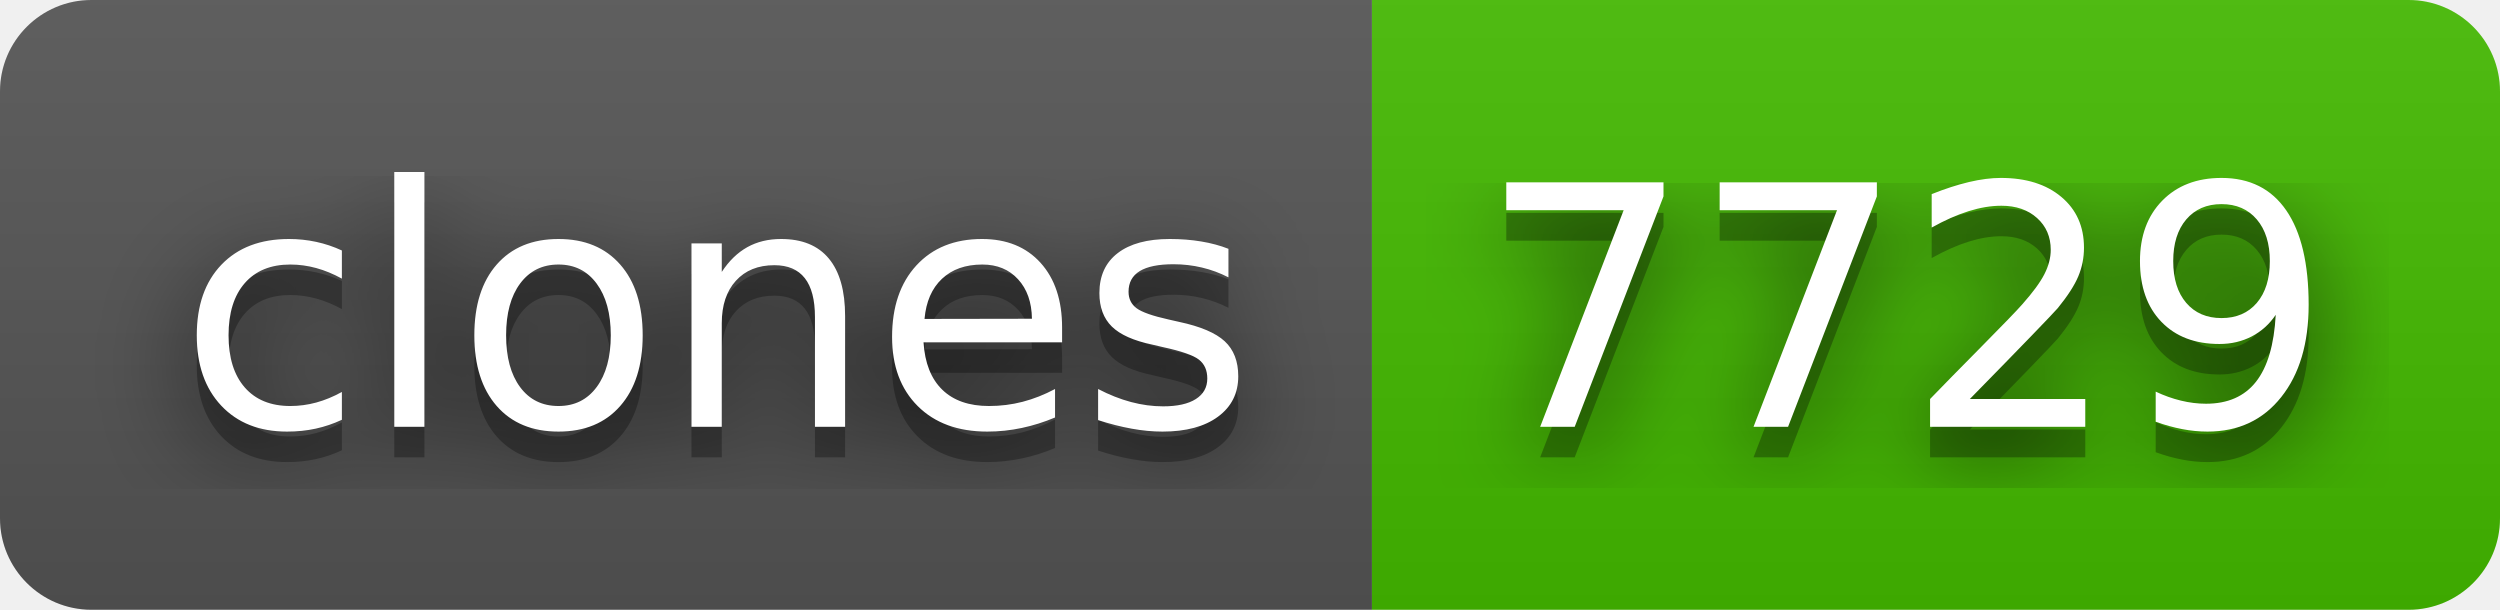
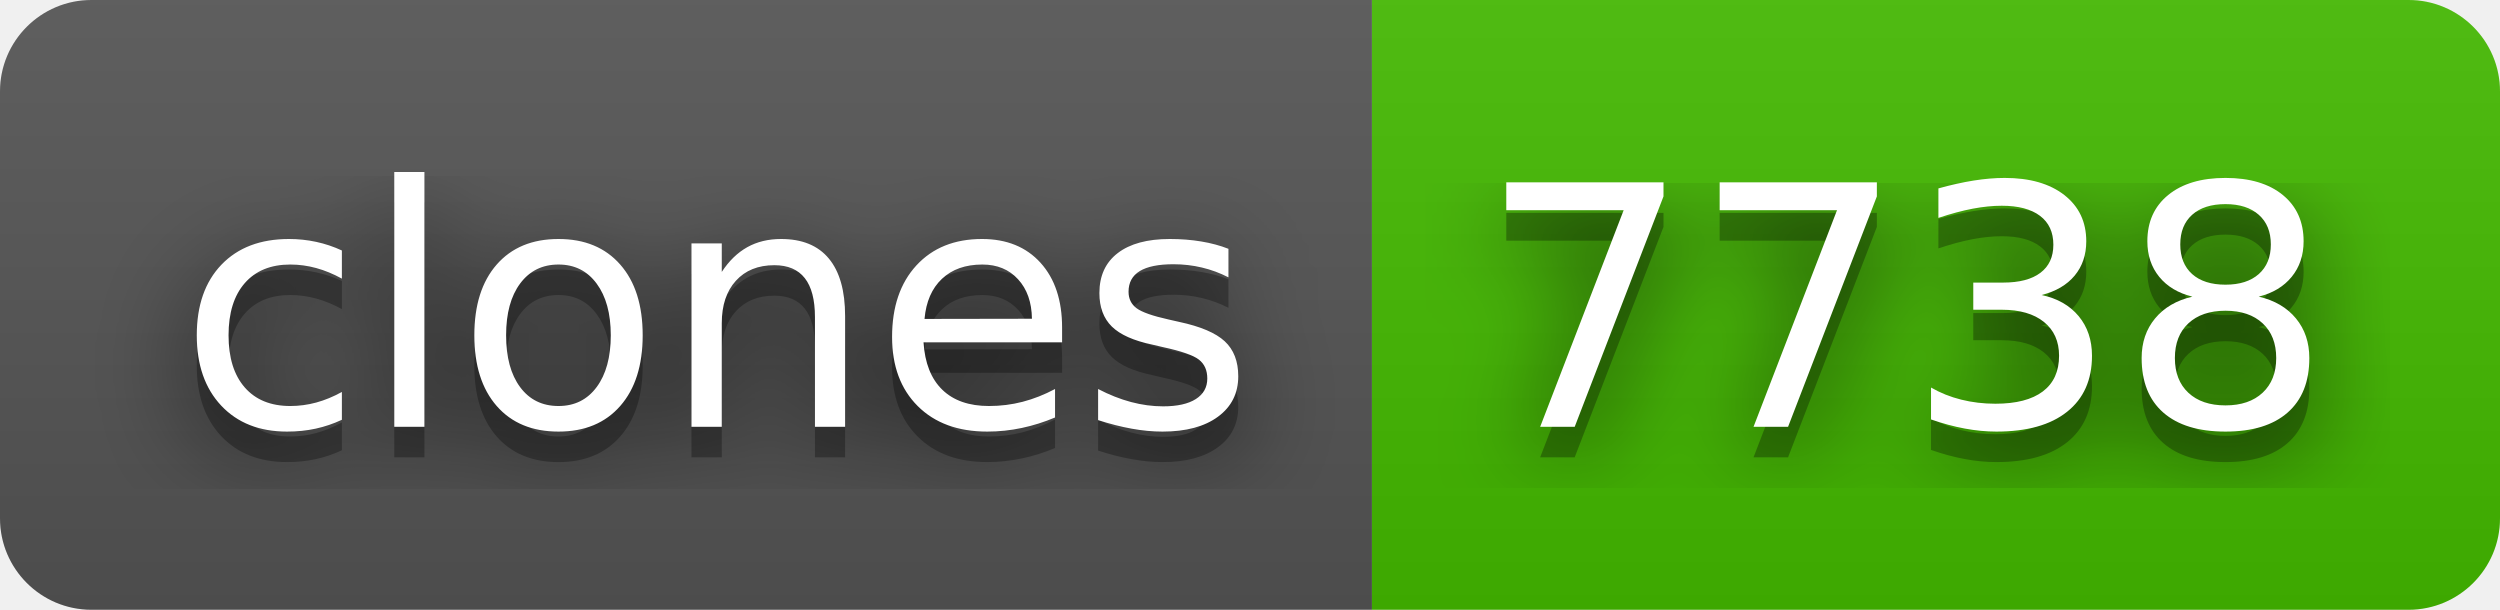
- <svg xmlns="http://www.w3.org/2000/svg" width="82" height="20" role="img" aria-label="clones: 7729">
+ <svg xmlns="http://www.w3.org/2000/svg" width="82" height="20" role="img" aria-label="clones: 7738">
  <filter id="blur">
    <feGaussianBlur stdDeviation="16" />
  </filter>
  <linearGradient id="s" x2="0" y2="100%">
    <stop offset="0" stop-color="#bbb" stop-opacity=".1" />
    <stop offset="1" stop-opacity=".1" />
  </linearGradient>
  <clipPath id="r">
    <rect width="82" height="20" rx="3" />
  </clipPath>
  <g clip-path="url(#r)">
    <rect width="45" height="20" fill="#555" />
    <rect x="45" width="37" height="20" fill="#4b0" />
    <rect width="82" height="20" fill="url(#s)" />
  </g>
  <g fill="#fff" text-anchor="middle" font-family="Verdana,Geneva,DejaVu Sans,sans-serif" text-rendering="geometricPrecision" font-size="110">
    <g transform="scale(.1)">
      <g aria-hidden="true" fill="#010101">
        <text x="235" y="150" fill-opacity=".8" filter="url(#blur)" textLength="350">clones</text>
        <text x="235" y="150" fill-opacity=".3" textLength="350">clones</text>
      </g>
      <text x="235" y="140" textLength="350">clones</text>
    </g>
    <g transform="scale(.1)">
      <g aria-hidden="true" fill="#010101">
-         <text x="625" y="150" fill-opacity=".8" filter="url(#blur)" textLength="270">7729</text>
-         <text x="625" y="150" fill-opacity=".3" textLength="270">7729</text>
+         <text x="625" y="150" fill-opacity=".8" filter="url(#blur)" textLength="270">7738</text>
+         <text x="625" y="150" fill-opacity=".3" textLength="270">7738</text>
      </g>
-       <text x="625" y="140" textLength="270">7729</text>
+       <text x="625" y="140" textLength="270">7738</text>
    </g>
  </g>
</svg>
